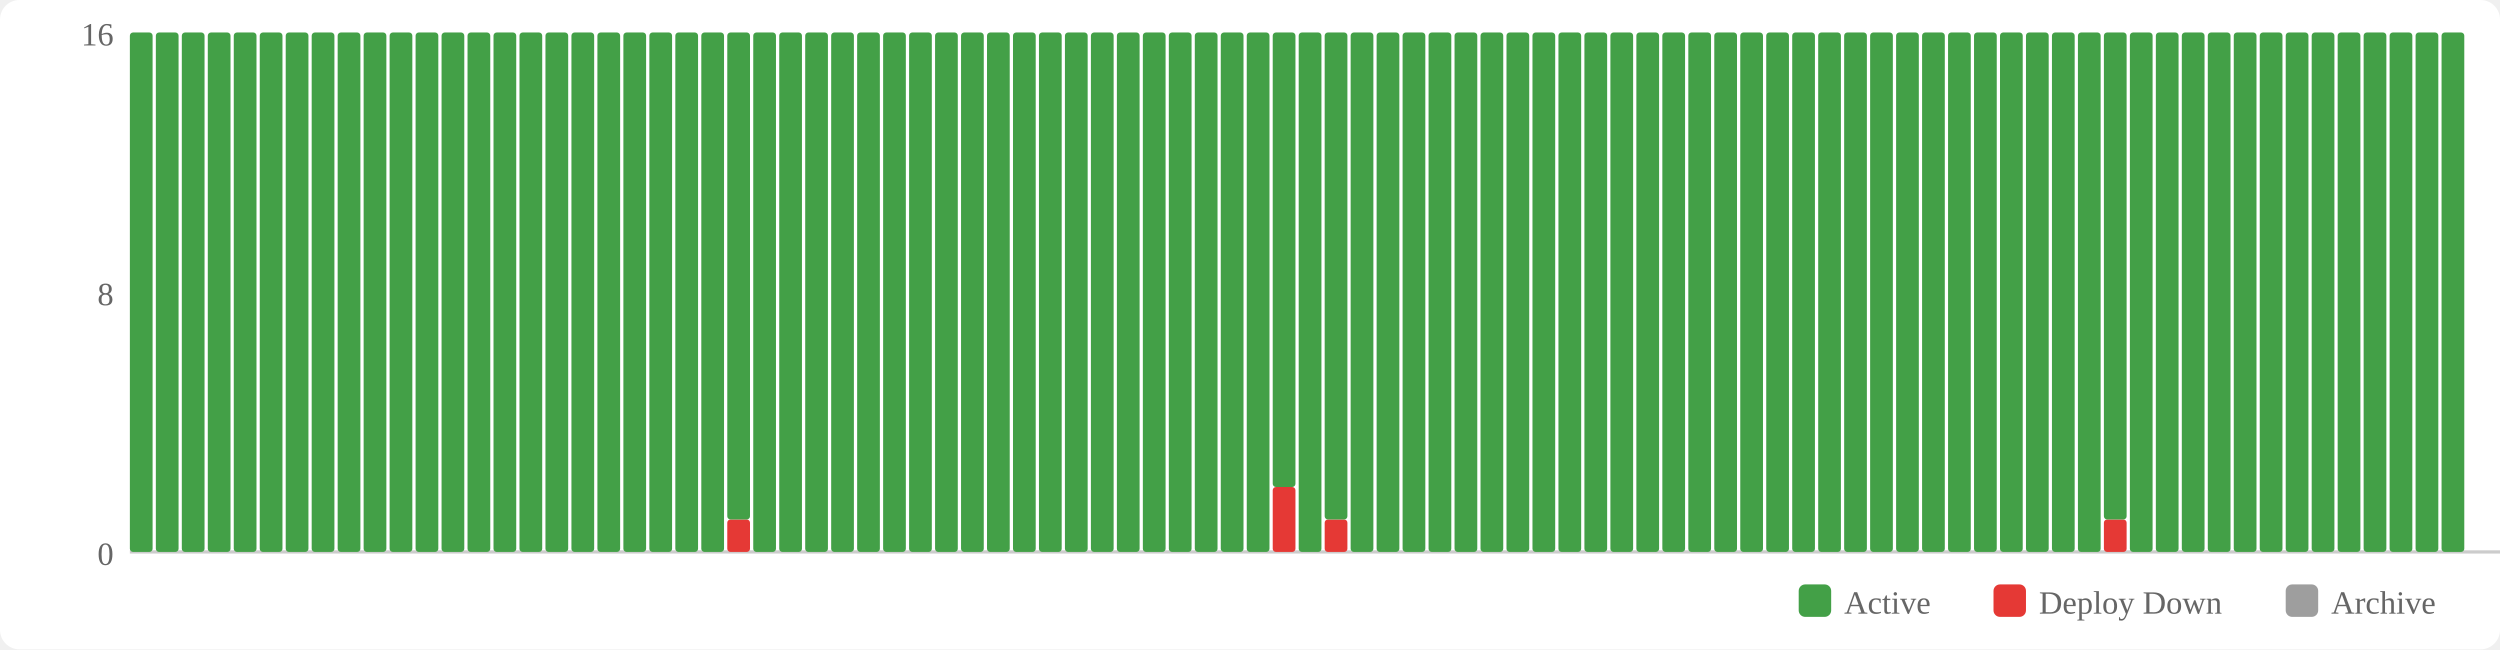
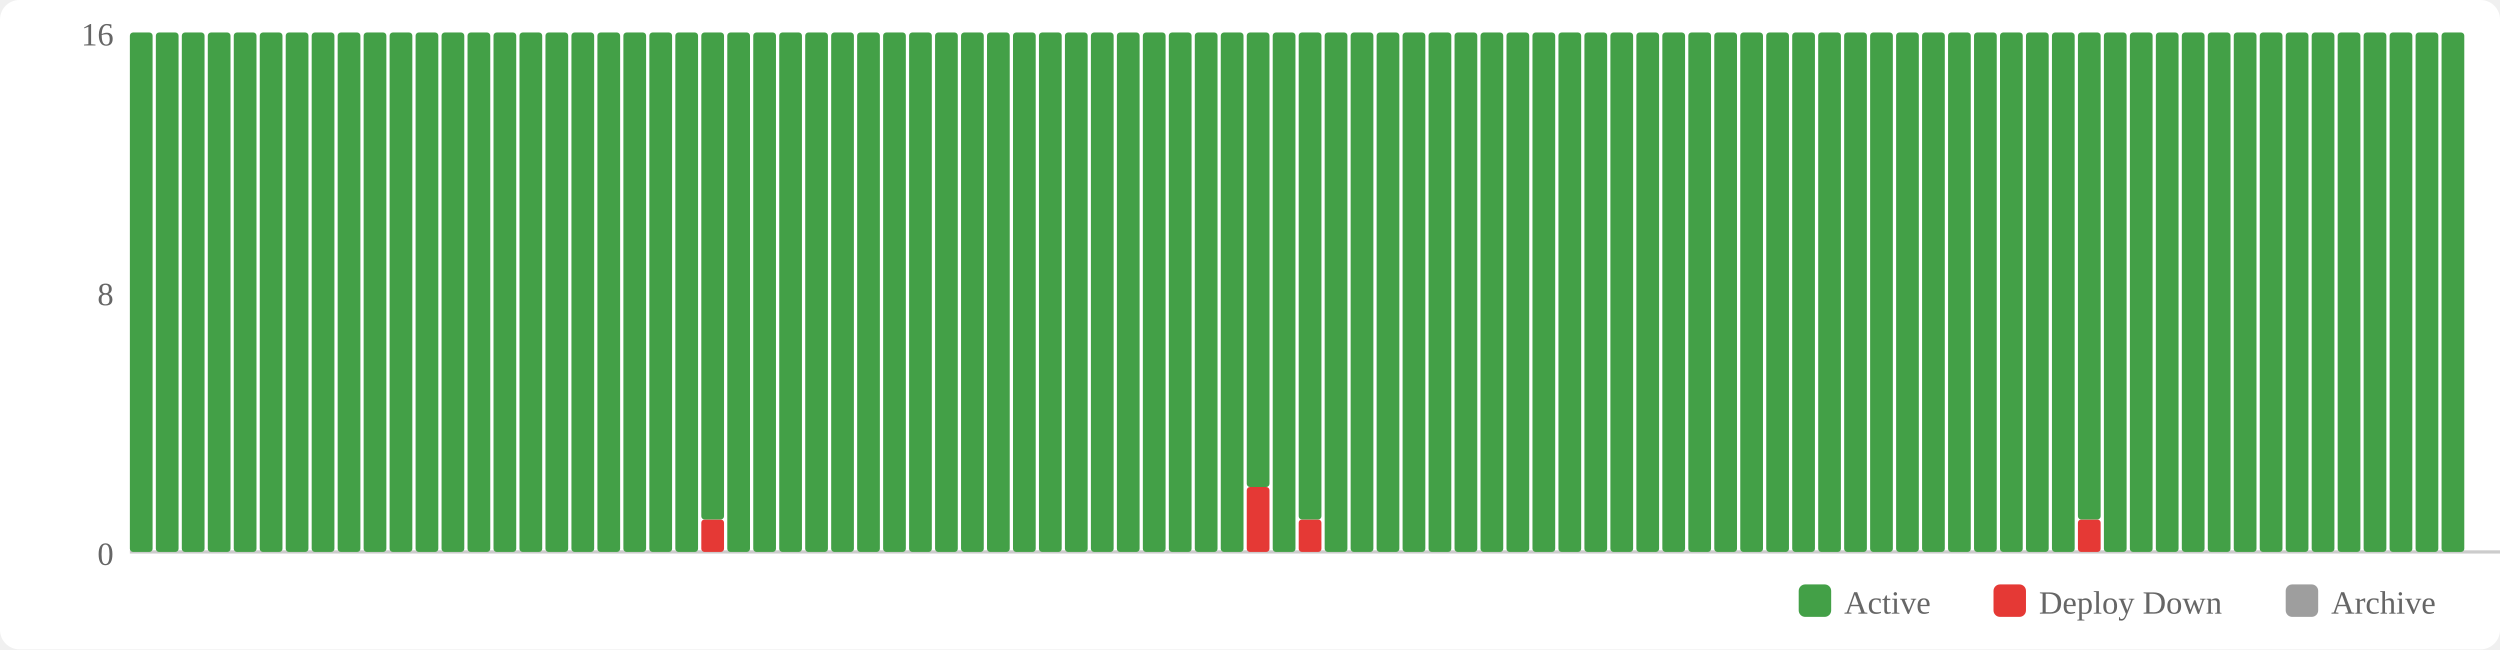
<svg xmlns="http://www.w3.org/2000/svg" width="770" height="200" viewBox="0 0 770 200">
  <rect width="770" height="200" fill="#fff" rx="6" />
  <rect x="554" y="180" width="10" height="10" fill="#43a047" rx="2" />
  <text x="568" y="189" font-size="10" fill="#666">Active</text>
  <rect x="614" y="180" width="10" height="10" fill="#e53935" rx="2" />
  <text x="628" y="189" font-size="10" fill="#666">Deploy Down</text>
  <rect x="704" y="180" width="10" height="10" fill="#9e9e9e" rx="2" />
  <text x="718" y="189" font-size="10" fill="#666">Archive</text>
  <text x="35" y="174" text-anchor="end" font-size="10" fill="#666">0</text>
  <text x="35" y="94" text-anchor="end" font-size="10" fill="#666">8</text>
  <text x="35" y="14" text-anchor="end" font-size="10" fill="#666">16</text>
  <line x1="40" y1="170" x2="770" y2="170" stroke="#ccc" stroke-width="1" />
  <rect x="40" y="10" width="7" height="160" fill="#43a047" rx="1" />
  <rect x="48" y="10" width="7" height="160" fill="#43a047" rx="1" />
  <rect x="56" y="10" width="7" height="160" fill="#43a047" rx="1" />
  <rect x="64" y="10" width="7" height="160" fill="#43a047" rx="1" />
  <rect x="72" y="10" width="7" height="160" fill="#43a047" rx="1" />
  <rect x="80" y="10" width="7" height="160" fill="#43a047" rx="1" />
  <rect x="88" y="10" width="7" height="160" fill="#43a047" rx="1" />
  <rect x="96" y="10" width="7" height="160" fill="#43a047" rx="1" />
  <rect x="104" y="10" width="7" height="160" fill="#43a047" rx="1" />
  <rect x="112" y="10" width="7" height="160" fill="#43a047" rx="1" />
  <rect x="120" y="10" width="7" height="160" fill="#43a047" rx="1" />
  <rect x="128" y="10" width="7" height="160" fill="#43a047" rx="1" />
  <rect x="136" y="10" width="7" height="160" fill="#43a047" rx="1" />
  <rect x="144" y="10" width="7" height="160" fill="#43a047" rx="1" />
  <rect x="152" y="10" width="7" height="160" fill="#43a047" rx="1" />
  <rect x="160" y="10" width="7" height="160" fill="#43a047" rx="1" />
  <rect x="168" y="10" width="7" height="160" fill="#43a047" rx="1" />
  <rect x="176" y="10" width="7" height="160" fill="#43a047" rx="1" />
  <rect x="184" y="10" width="7" height="160" fill="#43a047" rx="1" />
  <rect x="192" y="10" width="7" height="160" fill="#43a047" rx="1" />
  <rect x="200" y="10" width="7" height="160" fill="#43a047" rx="1" />
  <rect x="208" y="10" width="7" height="160" fill="#43a047" rx="1" />
-   <rect x="216" y="10" width="7" height="160" fill="#43a047" rx="1" />
-   <rect x="224" y="160" width="7" height="10" fill="#e53935" rx="1" />
-   <rect x="224" y="10" width="7" height="150" fill="#43a047" rx="1" />
+   <rect x="216" y="160" width="7" height="10" fill="#e53935" rx="1" />
+   <rect x="216" y="10" width="7" height="150" fill="#43a047" rx="1" />
+   <rect x="224" y="10" width="7" height="160" fill="#43a047" rx="1" />
  <rect x="232" y="10" width="7" height="160" fill="#43a047" rx="1" />
  <rect x="240" y="10" width="7" height="160" fill="#43a047" rx="1" />
  <rect x="248" y="10" width="7" height="160" fill="#43a047" rx="1" />
  <rect x="256" y="10" width="7" height="160" fill="#43a047" rx="1" />
  <rect x="264" y="10" width="7" height="160" fill="#43a047" rx="1" />
  <rect x="272" y="10" width="7" height="160" fill="#43a047" rx="1" />
  <rect x="280" y="10" width="7" height="160" fill="#43a047" rx="1" />
  <rect x="288" y="10" width="7" height="160" fill="#43a047" rx="1" />
  <rect x="296" y="10" width="7" height="160" fill="#43a047" rx="1" />
  <rect x="304" y="10" width="7" height="160" fill="#43a047" rx="1" />
  <rect x="312" y="10" width="7" height="160" fill="#43a047" rx="1" />
  <rect x="320" y="10" width="7" height="160" fill="#43a047" rx="1" />
  <rect x="328" y="10" width="7" height="160" fill="#43a047" rx="1" />
  <rect x="336" y="10" width="7" height="160" fill="#43a047" rx="1" />
  <rect x="344" y="10" width="7" height="160" fill="#43a047" rx="1" />
  <rect x="352" y="10" width="7" height="160" fill="#43a047" rx="1" />
  <rect x="360" y="10" width="7" height="160" fill="#43a047" rx="1" />
  <rect x="368" y="10" width="7" height="160" fill="#43a047" rx="1" />
  <rect x="376" y="10" width="7" height="160" fill="#43a047" rx="1" />
-   <rect x="384" y="10" width="7" height="160" fill="#43a047" rx="1" />
-   <rect x="392" y="150" width="7" height="20" fill="#e53935" rx="1" />
-   <rect x="392" y="10" width="7" height="140" fill="#43a047" rx="1" />
-   <rect x="400" y="10" width="7" height="160" fill="#43a047" rx="1" />
-   <rect x="408" y="160" width="7" height="10" fill="#e53935" rx="1" />
-   <rect x="408" y="10" width="7" height="150" fill="#43a047" rx="1" />
+   <rect x="384" y="150" width="7" height="20" fill="#e53935" rx="1" />
+   <rect x="384" y="10" width="7" height="140" fill="#43a047" rx="1" />
+   <rect x="392" y="10" width="7" height="160" fill="#43a047" rx="1" />
+   <rect x="400" y="160" width="7" height="10" fill="#e53935" rx="1" />
+   <rect x="400" y="10" width="7" height="150" fill="#43a047" rx="1" />
+   <rect x="408" y="10" width="7" height="160" fill="#43a047" rx="1" />
  <rect x="416" y="10" width="7" height="160" fill="#43a047" rx="1" />
  <rect x="424" y="10" width="7" height="160" fill="#43a047" rx="1" />
  <rect x="432" y="10" width="7" height="160" fill="#43a047" rx="1" />
  <rect x="440" y="10" width="7" height="160" fill="#43a047" rx="1" />
  <rect x="448" y="10" width="7" height="160" fill="#43a047" rx="1" />
  <rect x="456" y="10" width="7" height="160" fill="#43a047" rx="1" />
  <rect x="464" y="10" width="7" height="160" fill="#43a047" rx="1" />
  <rect x="472" y="10" width="7" height="160" fill="#43a047" rx="1" />
  <rect x="480" y="10" width="7" height="160" fill="#43a047" rx="1" />
  <rect x="488" y="10" width="7" height="160" fill="#43a047" rx="1" />
  <rect x="496" y="10" width="7" height="160" fill="#43a047" rx="1" />
  <rect x="504" y="10" width="7" height="160" fill="#43a047" rx="1" />
  <rect x="512" y="10" width="7" height="160" fill="#43a047" rx="1" />
  <rect x="520" y="10" width="7" height="160" fill="#43a047" rx="1" />
  <rect x="528" y="10" width="7" height="160" fill="#43a047" rx="1" />
  <rect x="536" y="10" width="7" height="160" fill="#43a047" rx="1" />
  <rect x="544" y="10" width="7" height="160" fill="#43a047" rx="1" />
  <rect x="552" y="10" width="7" height="160" fill="#43a047" rx="1" />
  <rect x="560" y="10" width="7" height="160" fill="#43a047" rx="1" />
  <rect x="568" y="10" width="7" height="160" fill="#43a047" rx="1" />
  <rect x="576" y="10" width="7" height="160" fill="#43a047" rx="1" />
  <rect x="584" y="10" width="7" height="160" fill="#43a047" rx="1" />
  <rect x="592" y="10" width="7" height="160" fill="#43a047" rx="1" />
  <rect x="600" y="10" width="7" height="160" fill="#43a047" rx="1" />
  <rect x="608" y="10" width="7" height="160" fill="#43a047" rx="1" />
  <rect x="616" y="10" width="7" height="160" fill="#43a047" rx="1" />
  <rect x="624" y="10" width="7" height="160" fill="#43a047" rx="1" />
  <rect x="632" y="10" width="7" height="160" fill="#43a047" rx="1" />
-   <rect x="640" y="10" width="7" height="160" fill="#43a047" rx="1" />
-   <rect x="648" y="160" width="7" height="10" fill="#e53935" rx="1" />
-   <rect x="648" y="10" width="7" height="150" fill="#43a047" rx="1" />
+   <rect x="640" y="160" width="7" height="10" fill="#e53935" rx="1" />
+   <rect x="640" y="10" width="7" height="150" fill="#43a047" rx="1" />
+   <rect x="648" y="10" width="7" height="160" fill="#43a047" rx="1" />
  <rect x="656" y="10" width="7" height="160" fill="#43a047" rx="1" />
  <rect x="664" y="10" width="7" height="160" fill="#43a047" rx="1" />
  <rect x="672" y="10" width="7" height="160" fill="#43a047" rx="1" />
  <rect x="680" y="10" width="7" height="160" fill="#43a047" rx="1" />
  <rect x="688" y="10" width="7" height="160" fill="#43a047" rx="1" />
  <rect x="696" y="10" width="7" height="160" fill="#43a047" rx="1" />
  <rect x="704" y="10" width="7" height="160" fill="#43a047" rx="1" />
  <rect x="712" y="10" width="7" height="160" fill="#43a047" rx="1" />
  <rect x="720" y="10" width="7" height="160" fill="#43a047" rx="1" />
  <rect x="728" y="10" width="7" height="160" fill="#43a047" rx="1" />
  <rect x="736" y="10" width="7" height="160" fill="#43a047" rx="1" />
  <rect x="744" y="10" width="7" height="160" fill="#43a047" rx="1" />
  <rect x="752" y="10" width="7" height="160" fill="#43a047" rx="1" />
</svg>
